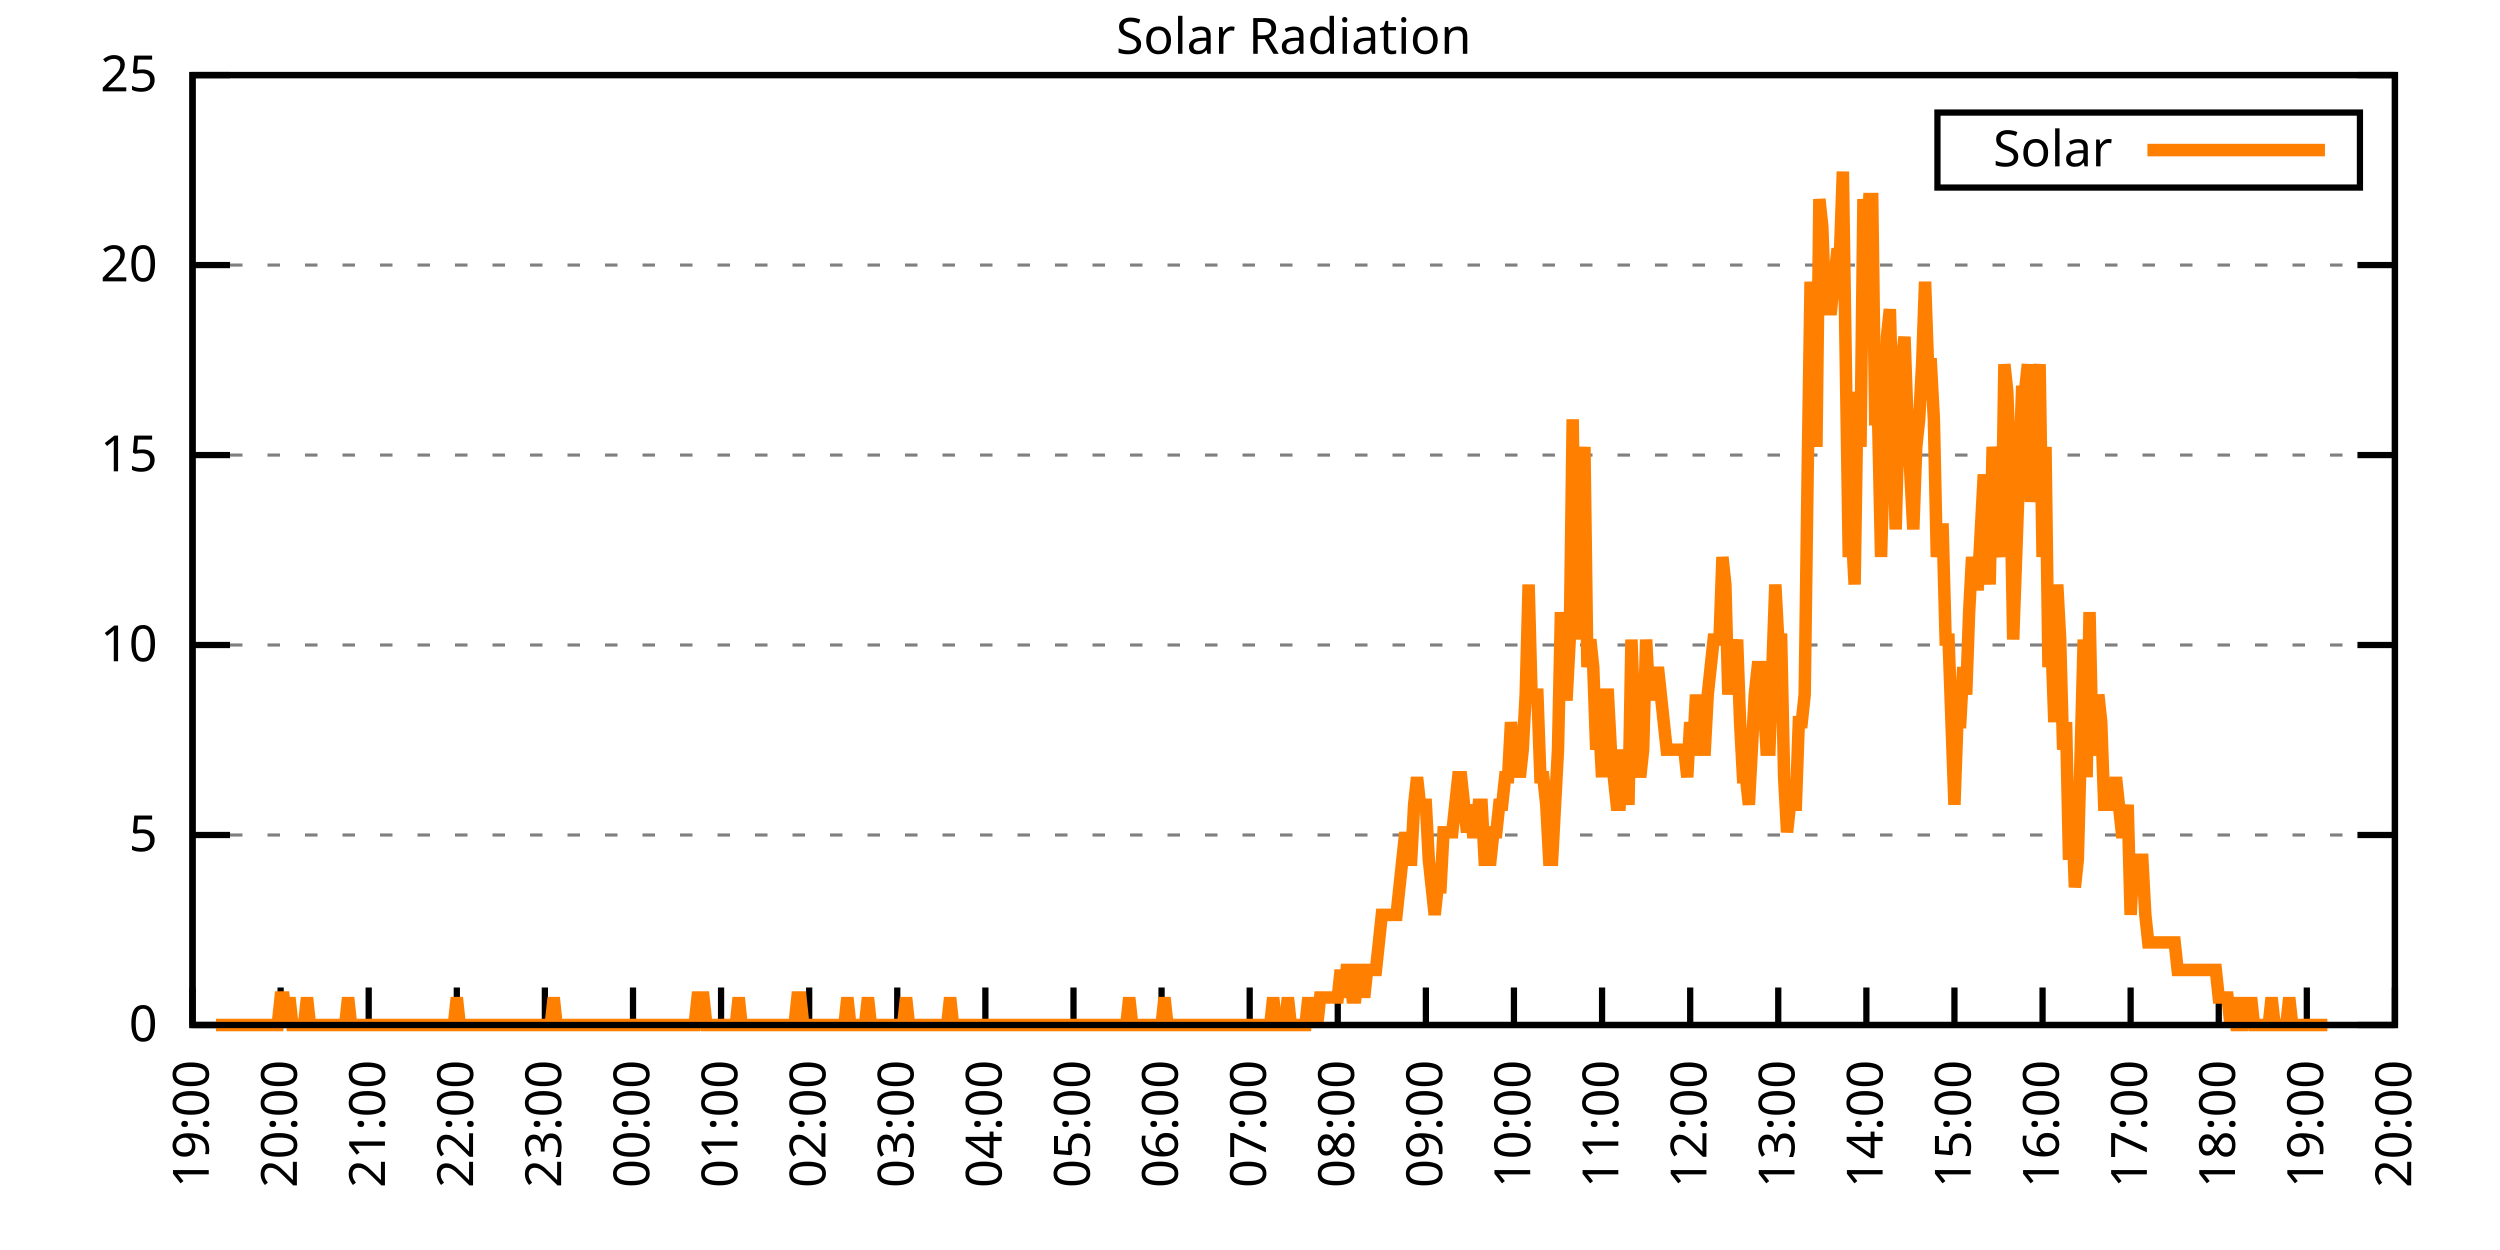
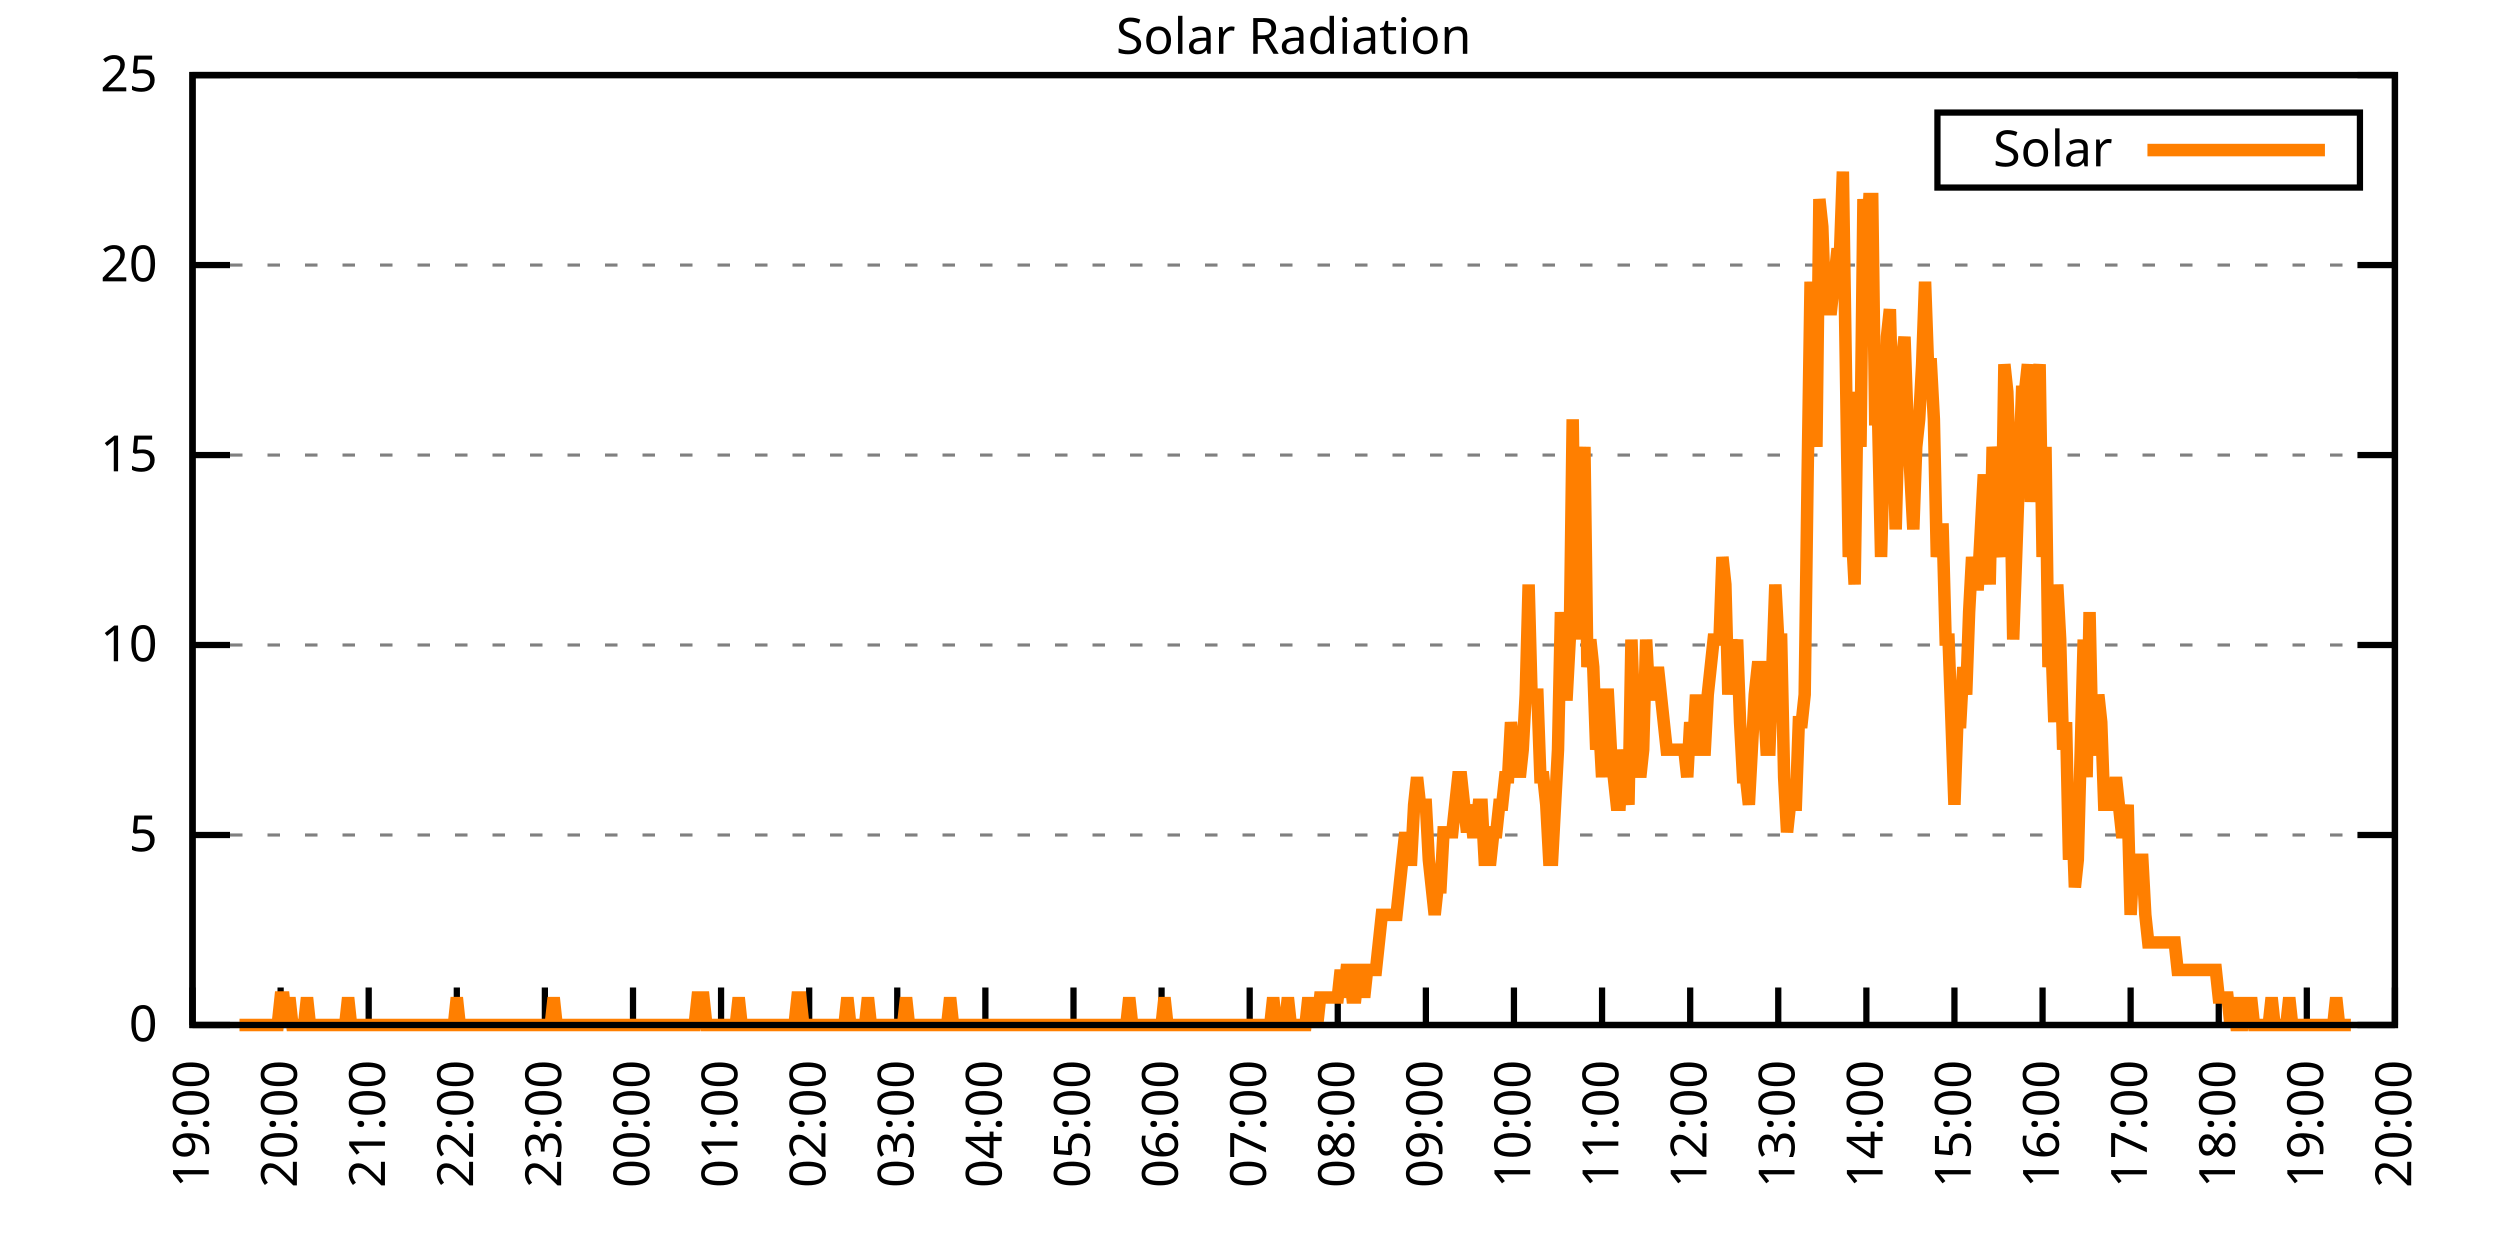
<svg xmlns="http://www.w3.org/2000/svg" xmlns:xlink="http://www.w3.org/1999/xlink" width="400" height="200" viewBox="0 0 400 200">
  <g id="gnuplot_canvas">
    <rect x="0" y="0" width="400" height="200" fill="none" />
    <defs>
      <circle id="gpDot" r="0.5" stroke-width="0.5" stroke="currentColor" />
      <path id="gpPt0" stroke-width="0.333" stroke="currentColor" d="M-1,0 h2 M0,-1 v2" />
      <path id="gpPt1" stroke-width="0.333" stroke="currentColor" d="M-1,-1 L1,1 M1,-1 L-1,1" />
      <path id="gpPt2" stroke-width="0.333" stroke="currentColor" d="M-1,0 L1,0 M0,-1 L0,1 M-1,-1 L1,1 M-1,1 L1,-1" />
      <rect id="gpPt3" stroke-width="0.333" stroke="currentColor" x="-1" y="-1" width="2" height="2" />
      <rect id="gpPt4" stroke-width="0.333" stroke="currentColor" fill="currentColor" x="-1" y="-1" width="2" height="2" />
      <circle id="gpPt5" stroke-width="0.333" stroke="currentColor" cx="0" cy="0" r="1" />
      <use xlink:href="#gpPt5" id="gpPt6" fill="currentColor" stroke="none" />
      <path id="gpPt7" stroke-width="0.333" stroke="currentColor" d="M0,-1.33 L-1.33,0.67 L1.33,0.67 z" />
      <use xlink:href="#gpPt7" id="gpPt8" fill="currentColor" stroke="none" />
      <use xlink:href="#gpPt7" id="gpPt9" stroke="currentColor" transform="rotate(180)" />
      <use xlink:href="#gpPt9" id="gpPt10" fill="currentColor" stroke="none" />
      <use xlink:href="#gpPt3" id="gpPt11" stroke="currentColor" transform="rotate(45)" />
      <use xlink:href="#gpPt11" id="gpPt12" fill="currentColor" stroke="none" />
      <path id="gpPt13" stroke-width="0.333" stroke="currentColor" d="M0,1.330 L1.265,0.411 L0.782,-1.067 L-0.782,-1.076 L-1.265,0.411 z" />
      <use xlink:href="#gpPt13" id="gpPt14" fill="currentColor" stroke="none" />
      <filter id="textbox" filterUnits="objectBoundingBox" x="0" y="0" height="1" width="1">
        <feFlood flood-color="white" flood-opacity="1" result="bgnd" />
        <feComposite in="SourceGraphic" in2="bgnd" operator="atop" />
      </filter>
      <filter id="greybox" filterUnits="objectBoundingBox" x="0" y="0" height="1" width="1">
        <feFlood flood-color="lightgrey" flood-opacity="1" result="grey" />
        <feComposite in="SourceGraphic" in2="grey" operator="atop" />
      </filter>
    </defs>
    <g fill="none" color="white" stroke="currentColor" stroke-width="1.00" stroke-linecap="butt" stroke-linejoin="miter">
</g>
    <g fill="none" color="black" stroke="currentColor" stroke-width="1.00" stroke-linecap="butt" stroke-linejoin="miter">
      <g stroke="none" shape-rendering="crispEdges">
        <polygon fill="rgb(255, 255, 255)" points="30.80,164.00 383.18,164.00 383.18,12.02 30.80,12.02 " />
      </g>
    </g>
    <g fill="none" color="black" stroke="currentColor" stroke-width="1.00" stroke-linecap="butt" stroke-linejoin="miter">
</g>
    <g fill="none" color="black" stroke="black" stroke-width="0.50" stroke-linecap="butt" stroke-linejoin="miter">
</g>
    <g fill="none" color="gray" stroke="currentColor" stroke-width="0.50" stroke-linecap="butt" stroke-linejoin="miter">
      <path stroke="gray" stroke-dasharray="2,4" class="gridline" d="M30.80,164.00 L383.19,164.00  " />
    </g>
    <g fill="none" color="gray" stroke="gray" stroke-width="1.00" stroke-linecap="butt" stroke-linejoin="miter">
</g>
    <g fill="none" color="black" stroke="currentColor" stroke-width="1.00" stroke-linecap="butt" stroke-linejoin="miter">
      <path stroke="black" d="M30.80,164.00 L36.80,164.00 M383.19,164.00 L377.19,164.00  " />
      <g transform="translate(25.20,166.60)" stroke="none" fill="black" font-family="Sans" font-size="8.00" text-anchor="end">
        <text>
          <tspan font-family="Sans"> 0</tspan>
        </text>
      </g>
    </g>
    <g fill="none" color="black" stroke="currentColor" stroke-width="1.00" stroke-linecap="butt" stroke-linejoin="miter">
</g>
    <g fill="none" color="black" stroke="black" stroke-width="0.50" stroke-linecap="butt" stroke-linejoin="miter">
</g>
    <g fill="none" color="gray" stroke="currentColor" stroke-width="0.50" stroke-linecap="butt" stroke-linejoin="miter">
      <path stroke="gray" stroke-dasharray="2,4" class="gridline" d="M30.80,133.60 L383.19,133.60  " />
    </g>
    <g fill="none" color="gray" stroke="gray" stroke-width="1.00" stroke-linecap="butt" stroke-linejoin="miter">
</g>
    <g fill="none" color="black" stroke="currentColor" stroke-width="1.00" stroke-linecap="butt" stroke-linejoin="miter">
      <path stroke="black" d="M30.80,133.60 L36.80,133.60 M383.19,133.60 L377.19,133.60  " />
      <g transform="translate(25.20,136.20)" stroke="none" fill="black" font-family="Sans" font-size="8.00" text-anchor="end">
        <text>
          <tspan font-family="Sans"> 5</tspan>
        </text>
      </g>
    </g>
    <g fill="none" color="black" stroke="currentColor" stroke-width="1.00" stroke-linecap="butt" stroke-linejoin="miter">
</g>
    <g fill="none" color="black" stroke="black" stroke-width="0.50" stroke-linecap="butt" stroke-linejoin="miter">
</g>
    <g fill="none" color="gray" stroke="currentColor" stroke-width="0.50" stroke-linecap="butt" stroke-linejoin="miter">
      <path stroke="gray" stroke-dasharray="2,4" class="gridline" d="M30.80,103.20 L383.19,103.20  " />
    </g>
    <g fill="none" color="gray" stroke="gray" stroke-width="1.00" stroke-linecap="butt" stroke-linejoin="miter">
</g>
    <g fill="none" color="black" stroke="currentColor" stroke-width="1.00" stroke-linecap="butt" stroke-linejoin="miter">
      <path stroke="black" d="M30.80,103.20 L36.80,103.20 M383.19,103.20 L377.19,103.20  " />
      <g transform="translate(25.20,105.80)" stroke="none" fill="black" font-family="Sans" font-size="8.00" text-anchor="end">
        <text>
          <tspan font-family="Sans"> 10</tspan>
        </text>
      </g>
    </g>
    <g fill="none" color="black" stroke="currentColor" stroke-width="1.00" stroke-linecap="butt" stroke-linejoin="miter">
</g>
    <g fill="none" color="black" stroke="black" stroke-width="0.50" stroke-linecap="butt" stroke-linejoin="miter">
</g>
    <g fill="none" color="gray" stroke="currentColor" stroke-width="0.50" stroke-linecap="butt" stroke-linejoin="miter">
      <path stroke="gray" stroke-dasharray="2,4" class="gridline" d="M30.80,72.81 L383.19,72.81  " />
    </g>
    <g fill="none" color="gray" stroke="gray" stroke-width="1.00" stroke-linecap="butt" stroke-linejoin="miter">
</g>
    <g fill="none" color="black" stroke="currentColor" stroke-width="1.00" stroke-linecap="butt" stroke-linejoin="miter">
      <path stroke="black" d="M30.80,72.81 L36.80,72.81 M383.19,72.81 L377.19,72.81  " />
      <g transform="translate(25.20,75.41)" stroke="none" fill="black" font-family="Sans" font-size="8.00" text-anchor="end">
        <text>
          <tspan font-family="Sans"> 15</tspan>
        </text>
      </g>
    </g>
    <g fill="none" color="black" stroke="currentColor" stroke-width="1.00" stroke-linecap="butt" stroke-linejoin="miter">
</g>
    <g fill="none" color="black" stroke="black" stroke-width="0.50" stroke-linecap="butt" stroke-linejoin="miter">
</g>
    <g fill="none" color="gray" stroke="currentColor" stroke-width="0.50" stroke-linecap="butt" stroke-linejoin="miter">
      <path stroke="gray" stroke-dasharray="2,4" class="gridline" d="M30.80,42.41 L383.19,42.41  " />
    </g>
    <g fill="none" color="gray" stroke="gray" stroke-width="1.00" stroke-linecap="butt" stroke-linejoin="miter">
</g>
    <g fill="none" color="black" stroke="currentColor" stroke-width="1.00" stroke-linecap="butt" stroke-linejoin="miter">
      <path stroke="black" d="M30.80,42.41 L36.80,42.41 M383.19,42.41 L377.19,42.41  " />
      <g transform="translate(25.20,45.01)" stroke="none" fill="black" font-family="Sans" font-size="8.00" text-anchor="end">
        <text>
          <tspan font-family="Sans"> 20</tspan>
        </text>
      </g>
    </g>
    <g fill="none" color="black" stroke="currentColor" stroke-width="1.00" stroke-linecap="butt" stroke-linejoin="miter">
</g>
    <g fill="none" color="black" stroke="black" stroke-width="0.50" stroke-linecap="butt" stroke-linejoin="miter">
</g>
    <g fill="none" color="gray" stroke="currentColor" stroke-width="0.50" stroke-linecap="butt" stroke-linejoin="miter">
      <path stroke="gray" stroke-dasharray="2,4" class="gridline" d="M30.80,12.01 L383.19,12.01  " />
    </g>
    <g fill="none" color="gray" stroke="gray" stroke-width="1.00" stroke-linecap="butt" stroke-linejoin="miter">
</g>
    <g fill="none" color="black" stroke="currentColor" stroke-width="1.00" stroke-linecap="butt" stroke-linejoin="miter">
      <path stroke="black" d="M30.80,12.01 L36.80,12.01 M383.19,12.01 L377.19,12.01  " />
      <g transform="translate(25.20,14.61)" stroke="none" fill="black" font-family="Sans" font-size="8.00" text-anchor="end">
        <text>
          <tspan font-family="Sans"> 25</tspan>
        </text>
      </g>
    </g>
    <g fill="none" color="black" stroke="currentColor" stroke-width="1.00" stroke-linecap="butt" stroke-linejoin="miter">
      <path stroke="black" d="M30.80,164.00 L30.80,158.00  " />
      <g transform="translate(33.40,169.60) rotate(270.00)" stroke="none" fill="black" font-family="Sans" font-size="8.00" text-anchor="end">
        <text>
          <tspan font-family="Sans">19:00</tspan>
        </text>
      </g>
    </g>
    <g fill="none" color="black" stroke="currentColor" stroke-width="1.00" stroke-linecap="butt" stroke-linejoin="miter">
      <path stroke="black" d="M44.90,164.00 L44.90,158.00  " />
      <g transform="translate(47.50,169.60) rotate(270.00)" stroke="none" fill="black" font-family="Sans" font-size="8.00" text-anchor="end">
        <text>
          <tspan font-family="Sans">20:00</tspan>
        </text>
      </g>
    </g>
    <g fill="none" color="black" stroke="currentColor" stroke-width="1.00" stroke-linecap="butt" stroke-linejoin="miter">
      <path stroke="black" d="M58.99,164.00 L58.99,158.00  " />
      <g transform="translate(61.59,169.60) rotate(270.00)" stroke="none" fill="black" font-family="Sans" font-size="8.00" text-anchor="end">
        <text>
          <tspan font-family="Sans">21:00</tspan>
        </text>
      </g>
    </g>
    <g fill="none" color="black" stroke="currentColor" stroke-width="1.00" stroke-linecap="butt" stroke-linejoin="miter">
      <path stroke="black" d="M73.09,164.00 L73.09,158.00  " />
      <g transform="translate(75.69,169.60) rotate(270.00)" stroke="none" fill="black" font-family="Sans" font-size="8.00" text-anchor="end">
        <text>
          <tspan font-family="Sans">22:00</tspan>
        </text>
      </g>
    </g>
    <g fill="none" color="black" stroke="currentColor" stroke-width="1.00" stroke-linecap="butt" stroke-linejoin="miter">
      <path stroke="black" d="M87.18,164.00 L87.18,158.00  " />
      <g transform="translate(89.78,169.60) rotate(270.00)" stroke="none" fill="black" font-family="Sans" font-size="8.00" text-anchor="end">
        <text>
          <tspan font-family="Sans">23:00</tspan>
        </text>
      </g>
    </g>
    <g fill="none" color="black" stroke="currentColor" stroke-width="1.00" stroke-linecap="butt" stroke-linejoin="miter">
      <path stroke="black" d="M101.28,164.00 L101.28,158.00  " />
      <g transform="translate(103.88,169.60) rotate(270.00)" stroke="none" fill="black" font-family="Sans" font-size="8.00" text-anchor="end">
        <text>
          <tspan font-family="Sans">00:00</tspan>
        </text>
      </g>
    </g>
    <g fill="none" color="black" stroke="currentColor" stroke-width="1.00" stroke-linecap="butt" stroke-linejoin="miter">
      <path stroke="black" d="M115.37,164.00 L115.37,158.00  " />
      <g transform="translate(117.97,169.60) rotate(270.00)" stroke="none" fill="black" font-family="Sans" font-size="8.00" text-anchor="end">
        <text>
          <tspan font-family="Sans">01:00</tspan>
        </text>
      </g>
    </g>
    <g fill="none" color="black" stroke="currentColor" stroke-width="1.00" stroke-linecap="butt" stroke-linejoin="miter">
      <path stroke="black" d="M129.47,164.00 L129.47,158.00  " />
      <g transform="translate(132.07,169.60) rotate(270.00)" stroke="none" fill="black" font-family="Sans" font-size="8.00" text-anchor="end">
        <text>
          <tspan font-family="Sans">02:00</tspan>
        </text>
      </g>
    </g>
    <g fill="none" color="black" stroke="currentColor" stroke-width="1.00" stroke-linecap="butt" stroke-linejoin="miter">
      <path stroke="black" d="M143.56,164.00 L143.56,158.00  " />
      <g transform="translate(146.16,169.60) rotate(270.00)" stroke="none" fill="black" font-family="Sans" font-size="8.00" text-anchor="end">
        <text>
          <tspan font-family="Sans">03:00</tspan>
        </text>
      </g>
    </g>
    <g fill="none" color="black" stroke="currentColor" stroke-width="1.00" stroke-linecap="butt" stroke-linejoin="miter">
      <path stroke="black" d="M157.66,164.00 L157.66,158.00  " />
      <g transform="translate(160.26,169.60) rotate(270.00)" stroke="none" fill="black" font-family="Sans" font-size="8.00" text-anchor="end">
        <text>
          <tspan font-family="Sans">04:00</tspan>
        </text>
      </g>
    </g>
    <g fill="none" color="black" stroke="currentColor" stroke-width="1.00" stroke-linecap="butt" stroke-linejoin="miter">
      <path stroke="black" d="M171.76,164.00 L171.76,158.00  " />
      <g transform="translate(174.36,169.60) rotate(270.00)" stroke="none" fill="black" font-family="Sans" font-size="8.00" text-anchor="end">
        <text>
          <tspan font-family="Sans">05:00</tspan>
        </text>
      </g>
    </g>
    <g fill="none" color="black" stroke="currentColor" stroke-width="1.00" stroke-linecap="butt" stroke-linejoin="miter">
      <path stroke="black" d="M185.85,164.00 L185.85,158.00  " />
      <g transform="translate(188.45,169.60) rotate(270.00)" stroke="none" fill="black" font-family="Sans" font-size="8.00" text-anchor="end">
        <text>
          <tspan font-family="Sans">06:00</tspan>
        </text>
      </g>
    </g>
    <g fill="none" color="black" stroke="currentColor" stroke-width="1.00" stroke-linecap="butt" stroke-linejoin="miter">
      <path stroke="black" d="M199.95,164.00 L199.95,158.00  " />
      <g transform="translate(202.55,169.60) rotate(270.00)" stroke="none" fill="black" font-family="Sans" font-size="8.00" text-anchor="end">
        <text>
          <tspan font-family="Sans">07:00</tspan>
        </text>
      </g>
    </g>
    <g fill="none" color="black" stroke="currentColor" stroke-width="1.00" stroke-linecap="butt" stroke-linejoin="miter">
      <path stroke="black" d="M214.04,164.00 L214.04,158.00  " />
      <g transform="translate(216.64,169.60) rotate(270.00)" stroke="none" fill="black" font-family="Sans" font-size="8.00" text-anchor="end">
        <text>
          <tspan font-family="Sans">08:00</tspan>
        </text>
      </g>
    </g>
    <g fill="none" color="black" stroke="currentColor" stroke-width="1.00" stroke-linecap="butt" stroke-linejoin="miter">
      <path stroke="black" d="M228.14,164.00 L228.14,158.00  " />
      <g transform="translate(230.74,169.60) rotate(270.00)" stroke="none" fill="black" font-family="Sans" font-size="8.00" text-anchor="end">
        <text>
          <tspan font-family="Sans">09:00</tspan>
        </text>
      </g>
    </g>
    <g fill="none" color="black" stroke="currentColor" stroke-width="1.00" stroke-linecap="butt" stroke-linejoin="miter">
      <path stroke="black" d="M242.23,164.00 L242.23,158.00  " />
      <g transform="translate(244.83,169.60) rotate(270.00)" stroke="none" fill="black" font-family="Sans" font-size="8.00" text-anchor="end">
        <text>
          <tspan font-family="Sans">10:00</tspan>
        </text>
      </g>
    </g>
    <g fill="none" color="black" stroke="currentColor" stroke-width="1.00" stroke-linecap="butt" stroke-linejoin="miter">
      <path stroke="black" d="M256.33,164.00 L256.33,158.00  " />
      <g transform="translate(258.93,169.60) rotate(270.00)" stroke="none" fill="black" font-family="Sans" font-size="8.00" text-anchor="end">
        <text>
          <tspan font-family="Sans">11:00</tspan>
        </text>
      </g>
    </g>
    <g fill="none" color="black" stroke="currentColor" stroke-width="1.00" stroke-linecap="butt" stroke-linejoin="miter">
      <path stroke="black" d="M270.43,164.00 L270.43,158.00  " />
      <g transform="translate(273.03,169.60) rotate(270.00)" stroke="none" fill="black" font-family="Sans" font-size="8.00" text-anchor="end">
        <text>
          <tspan font-family="Sans">12:00</tspan>
        </text>
      </g>
    </g>
    <g fill="none" color="black" stroke="currentColor" stroke-width="1.00" stroke-linecap="butt" stroke-linejoin="miter">
      <path stroke="black" d="M284.52,164.00 L284.52,158.00  " />
      <g transform="translate(287.12,169.60) rotate(270.00)" stroke="none" fill="black" font-family="Sans" font-size="8.00" text-anchor="end">
        <text>
          <tspan font-family="Sans">13:00</tspan>
        </text>
      </g>
    </g>
    <g fill="none" color="black" stroke="currentColor" stroke-width="1.00" stroke-linecap="butt" stroke-linejoin="miter">
      <path stroke="black" d="M298.62,164.00 L298.62,158.00  " />
      <g transform="translate(301.22,169.60) rotate(270.00)" stroke="none" fill="black" font-family="Sans" font-size="8.00" text-anchor="end">
        <text>
          <tspan font-family="Sans">14:00</tspan>
        </text>
      </g>
    </g>
    <g fill="none" color="black" stroke="currentColor" stroke-width="1.00" stroke-linecap="butt" stroke-linejoin="miter">
      <path stroke="black" d="M312.71,164.00 L312.71,158.00  " />
      <g transform="translate(315.31,169.60) rotate(270.00)" stroke="none" fill="black" font-family="Sans" font-size="8.00" text-anchor="end">
        <text>
          <tspan font-family="Sans">15:00</tspan>
        </text>
      </g>
    </g>
    <g fill="none" color="black" stroke="currentColor" stroke-width="1.00" stroke-linecap="butt" stroke-linejoin="miter">
      <path stroke="black" d="M326.81,164.00 L326.81,158.00  " />
      <g transform="translate(329.41,169.60) rotate(270.00)" stroke="none" fill="black" font-family="Sans" font-size="8.00" text-anchor="end">
        <text>
          <tspan font-family="Sans">16:00</tspan>
        </text>
      </g>
    </g>
    <g fill="none" color="black" stroke="currentColor" stroke-width="1.00" stroke-linecap="butt" stroke-linejoin="miter">
      <path stroke="black" d="M340.90,164.00 L340.90,158.00  " />
      <g transform="translate(343.50,169.60) rotate(270.00)" stroke="none" fill="black" font-family="Sans" font-size="8.00" text-anchor="end">
        <text>
          <tspan font-family="Sans">17:00</tspan>
        </text>
      </g>
    </g>
    <g fill="none" color="black" stroke="currentColor" stroke-width="1.00" stroke-linecap="butt" stroke-linejoin="miter">
      <path stroke="black" d="M355.00,164.00 L355.00,158.00  " />
      <g transform="translate(357.60,169.60) rotate(270.00)" stroke="none" fill="black" font-family="Sans" font-size="8.00" text-anchor="end">
        <text>
          <tspan font-family="Sans">18:00</tspan>
        </text>
      </g>
    </g>
    <g fill="none" color="black" stroke="currentColor" stroke-width="1.00" stroke-linecap="butt" stroke-linejoin="miter">
      <path stroke="black" d="M369.09,164.00 L369.09,158.00  " />
      <g transform="translate(371.69,169.60) rotate(270.00)" stroke="none" fill="black" font-family="Sans" font-size="8.00" text-anchor="end">
        <text>
          <tspan font-family="Sans">19:00</tspan>
        </text>
      </g>
    </g>
    <g fill="none" color="black" stroke="currentColor" stroke-width="1.00" stroke-linecap="butt" stroke-linejoin="miter">
      <path stroke="black" d="M383.19,164.00 L383.19,158.00  " />
      <g transform="translate(385.79,169.60) rotate(270.00)" stroke="none" fill="black" font-family="Sans" font-size="8.00" text-anchor="end">
        <text>
          <tspan font-family="Sans">20:00</tspan>
        </text>
      </g>
    </g>
    <g fill="none" color="black" stroke="currentColor" stroke-width="1.00" stroke-linecap="butt" stroke-linejoin="miter">
</g>
    <g fill="none" color="black" stroke="currentColor" stroke-width="1.00" stroke-linecap="butt" stroke-linejoin="miter">
      <path stroke="black" d="M30.80,12.01 L30.80,164.00 L383.19,164.00 L383.19,12.01 L30.80,12.01 Z  " />
    </g>
    <g fill="none" color="black" stroke="currentColor" stroke-width="1.00" stroke-linecap="butt" stroke-linejoin="miter">
</g>
    <g fill="none" color="black" stroke="currentColor" stroke-width="1.00" stroke-linecap="butt" stroke-linejoin="miter">
      <path stroke="black" d="M309.99,30.01 L309.99,18.01 L377.59,18.01 L377.59,30.01 L309.99,30.01 Z  " />
    </g>
    <g id="Solar_Radiation_plot_1">
      <g fill="none" color="white" stroke="black" stroke-width="2.00" stroke-linecap="butt" stroke-linejoin="miter">
</g>
      <g fill="none" color="black" stroke="currentColor" stroke-width="2.00" stroke-linecap="butt" stroke-linejoin="miter">
        <g transform="translate(337.99,26.61)" stroke="none" fill="black" font-family="Sans" font-size="8.00" text-anchor="end">
          <text>
            <tspan font-family="Sans">Solar</tspan>
          </text>
        </g>
      </g>
      <g fill="none" color="black" stroke="currentColor" stroke-width="2.00" stroke-linecap="butt" stroke-linejoin="miter">
-         <path stroke="rgb(255, 127,   0)" d="M343.59,24.01 L371.99,24.01 M34.56,164.00 L35.03,164.00 L35.50,164.00 L35.97,164.00 L36.44,164.00 L36.91,164.00   L37.38,164.00 L37.85,164.00 L38.32,164.00 L38.79,164.00 L39.26,164.00 L39.73,164.00 L40.20,164.00 L40.67,164.00   L41.14,164.00 L41.61,164.00 L42.08,164.00 L42.55,164.00 L43.02,164.00 L43.49,164.00 L43.96,164.00 L44.43,164.00   L44.90,159.60 L45.37,159.60 L45.84,164.00 L46.31,159.60 L46.78,164.00 L47.24,164.00 L47.71,164.00 L48.18,164.00   L48.65,164.00 L49.12,159.60 L49.59,164.00 L50.06,164.00 L50.53,164.00 L51.00,164.00 L51.47,164.00 L51.94,164.00   L52.41,164.00 L52.88,164.00 L53.35,164.00 L53.82,164.00 L54.29,164.00 L54.76,164.00 L55.23,164.00 L55.70,159.60   L56.17,164.00 L56.64,164.00 L57.11,164.00 L57.58,164.00 L58.05,164.00 L58.52,164.00 L58.99,164.00 L59.46,164.00   L59.93,164.00 L60.40,164.00 L60.87,164.00 L61.34,164.00 L61.81,164.00 L62.28,164.00 L62.75,164.00 L63.22,164.00   L63.69,164.00 L64.16,164.00 L64.63,164.00 L65.10,164.00 L65.57,164.00 L66.04,164.00 L66.51,164.00 L66.98,164.00   L67.45,164.00 L67.92,164.00 L68.39,164.00 L68.86,164.00 L69.33,164.00 L69.80,164.00 L70.27,164.00 L70.74,164.00   L71.21,164.00 L71.68,164.00 L72.15,164.00 L72.62,164.00 L73.09,159.60 L73.56,164.00 L74.03,164.00 L74.50,164.00   L74.97,164.00 L75.44,164.00 L75.91,164.00 L76.38,164.00 L76.85,164.00 L77.32,164.00 L77.79,164.00 L78.26,164.00   L78.73,164.00 L79.19,164.00 L79.66,164.00 L80.13,164.00 L80.60,164.00 L81.07,164.00 L81.54,164.00 L82.01,164.00   L82.48,164.00 L82.95,164.00 L83.42,164.00 L83.89,164.00 L84.36,164.00 L84.83,164.00 L85.30,164.00 L85.77,164.00   L86.24,164.00 L86.71,164.00 L87.18,164.00 L87.65,164.00 L88.12,164.00 L88.59,159.60 L89.06,164.00 L89.53,164.00   L90.00,164.00 L90.47,164.00 L90.94,164.00 L91.41,164.00 L91.88,164.00 L92.35,164.00 L92.82,164.00 L93.29,164.00   L93.76,164.00 L94.23,164.00 L94.70,164.00 L95.17,164.00 L95.64,164.00 L96.11,164.00 L96.58,164.00 L97.05,164.00   L97.52,164.00 L97.99,164.00 L98.46,164.00 L98.93,164.00 L99.40,164.00 L99.87,164.00 L100.34,164.00 L100.81,164.00   L101.28,164.00 L101.75,164.00 L102.22,164.00 L102.69,164.00 L103.16,164.00 L103.63,164.00 L104.10,164.00 L104.57,164.00   L105.04,164.00 L105.51,164.00 L105.98,164.00 L106.45,164.00 L106.92,164.00 L107.39,164.00 L107.86,164.00 L108.33,164.00   L108.80,164.00 L109.27,164.00 L109.74,164.00 L110.21,164.00 L110.68,164.00 L111.14,164.00 L111.61,159.60 L112.08,159.60   L112.55,159.60 L113.02,164.00 L113.49,164.00 L113.96,164.00 L114.43,164.00 L114.90,164.00 L115.37,164.00 L115.84,164.00   L116.31,164.00 L116.78,164.00 L117.25,164.00 L117.72,164.00 L118.19,159.60 L118.66,164.00 L119.13,164.00 L119.60,164.00   L120.07,164.00 L120.54,164.00 L121.01,164.00 L121.48,164.00 L121.95,164.00 L122.42,164.00 L122.89,164.00 L123.36,164.00   L123.83,164.00 L124.30,164.00 L124.77,164.00 L125.24,164.00 L125.71,164.00 L126.18,164.00 L126.65,164.00 L127.12,164.00   L127.59,159.60 L128.06,159.60 L128.53,164.00 L129.00,164.00 L129.47,164.00 L129.94,164.00 L130.41,164.00 L130.88,164.00   L131.35,164.00 L131.82,164.00 L132.29,164.00 L132.76,164.00 L133.23,164.00 L133.70,164.00 L134.17,164.00 L134.64,164.00   L135.11,164.00 L135.58,159.60 L136.05,164.00 L136.52,164.00 L136.99,164.00 L137.46,164.00 L137.93,164.00 L138.40,164.00   L138.87,159.60 L139.34,164.00 L139.81,164.00 L140.28,164.00 L140.75,164.00 L141.22,164.00 L141.69,164.00 L142.16,164.00   L142.63,164.00 L143.09,164.00 L143.56,164.00 L144.03,164.00 L144.50,164.00 L144.97,159.60 L145.44,164.00 L145.91,164.00   L146.38,164.00 L146.85,164.00 L147.32,164.00 L147.79,164.00 L148.26,164.00 L148.73,164.00 L149.20,164.00 L149.67,164.00   L150.14,164.00 L150.61,164.00 L151.08,164.00 L151.55,164.00 L152.02,159.60 L152.49,164.00 L152.96,164.00 L153.43,164.00   L153.90,164.00 L154.37,164.00 L154.84,164.00 L155.31,164.00 L155.78,164.00 L156.25,164.00 L156.72,164.00 L157.19,164.00   L157.66,164.00 L158.13,164.00 L158.60,164.00 L159.07,164.00 L159.54,164.00 L160.01,164.00 L160.48,164.00 L160.95,164.00   L161.42,164.00 L161.89,164.00 L162.36,164.00 L162.83,164.00 L163.30,164.00 L163.77,164.00 L164.24,164.00 L164.71,164.00   L165.18,164.00 L165.65,164.00 L166.12,164.00 L166.59,164.00 L167.06,164.00 L167.53,164.00 L168.00,164.00 L168.47,164.00   L168.94,164.00 L169.41,164.00 L169.88,164.00 L170.35,164.00 L170.82,164.00 L171.29,164.00 L171.76,164.00 L172.23,164.00   L172.70,164.00 L173.17,164.00 L173.64,164.00 L174.11,164.00 L174.58,164.00 L175.04,164.00 L175.51,164.00 L175.98,164.00   L176.45,164.00 L176.92,164.00 L177.39,164.00 L177.86,164.00 L178.33,164.00 L178.80,164.00 L179.27,164.00 L179.74,164.00   L180.21,164.00 L180.68,159.60 L181.15,164.00 L181.62,164.00 L182.09,164.00 L182.56,164.00 L183.03,164.00 L183.50,164.00   L183.97,164.00 L184.44,164.00 L184.91,164.00 L185.38,164.00 L185.85,164.00 L186.32,159.60 L186.79,164.00 L187.26,164.00   L187.73,164.00 L188.20,164.00 L188.67,164.00 L189.14,164.00 L189.61,164.00 L190.08,164.00 L190.55,164.00 L191.02,164.00   L191.49,164.00 L191.96,164.00 L192.43,164.00 L192.90,164.00 L193.37,164.00 L193.84,164.00 L194.31,164.00 L194.78,164.00   L195.25,164.00 L195.72,164.00 L196.19,164.00 L196.66,164.00 L197.13,164.00 L197.60,164.00 L198.07,164.00 L198.54,164.00   L199.01,164.00 L199.48,164.00 L199.95,164.00 L200.42,164.00 L200.89,164.00 L201.36,164.00 L201.83,164.00 L202.30,164.00   L202.77,164.00 L203.24,164.00 L203.71,159.60 L204.18,164.00 L204.65,164.00 L205.12,164.00 L205.59,164.00 L206.06,159.60   L206.53,164.00 L207.00,164.00 L207.46,164.00 L207.93,164.00 L208.40,164.00 L208.87,164.00 L209.34,159.60 L209.81,164.00   L210.28,159.60 L210.75,164.00 L211.22,159.60 L211.69,159.60 L212.16,159.60 L212.63,159.60 L213.10,159.60 L213.57,159.60   L214.04,159.60 L214.51,155.19 L214.98,159.60 L215.45,155.19 L215.92,155.19 L216.39,159.60 L216.86,159.60 L217.33,155.19   L217.80,155.19 L218.27,159.60 L218.74,155.19 L219.21,155.19 L219.68,155.19 L220.15,155.19 L220.62,150.79 L221.09,146.38   L221.56,146.38 L222.03,146.38 L222.50,146.38 L222.97,146.38 L223.44,146.38 L223.91,141.98 L224.38,137.57 L224.85,133.17   L225.32,137.57 L225.79,137.57 L226.26,128.76 L226.73,124.36 L227.20,128.76 L227.67,128.76 L228.14,128.76 L228.61,137.57   L229.08,141.98 L229.55,146.38 L230.02,141.98 L230.49,141.98 L230.96,133.17 L231.43,133.17 L231.90,133.17 L232.37,133.17   L232.84,128.76 L233.31,124.36 L233.78,124.36 L234.25,128.76 L234.72,133.17 L235.19,128.76 L235.66,133.17 L236.13,133.17   L236.60,128.76 L237.07,128.76 L237.54,137.57 L238.01,137.57 L238.48,137.57 L238.95,133.17 L239.41,133.17 L239.88,128.76   L240.35,128.76 L240.82,124.36 L241.29,124.36 L241.76,115.55 L242.23,119.95 L242.70,119.95 L243.17,124.36 L243.64,119.95   L244.11,111.14 L244.58,93.52 L245.05,111.14 L245.52,111.14 L245.99,111.14 L246.46,124.36 L246.93,124.36 L247.40,128.76   L247.87,137.57 L248.34,137.57 L248.81,128.76 L249.28,119.95 L249.75,97.93 L250.22,111.14 L250.69,111.14 L251.16,102.33   L251.63,67.09 L252.10,102.33 L252.57,80.31 L253.04,80.31 L253.51,71.50 L253.98,106.74 L254.45,102.33 L254.92,106.74   L255.39,119.95 L255.86,115.55 L256.33,124.36 L256.80,111.14 L257.27,111.14 L257.74,119.95 L258.21,124.36 L258.68,128.76   L259.15,128.76 L259.62,119.95 L260.09,124.36 L260.56,128.76 L261.03,102.33 L261.50,115.55 L261.97,119.95 L262.44,124.36   L262.91,119.95 L263.38,102.33 L263.85,111.14 L264.32,111.14 L264.79,111.14 L265.26,106.74 L265.73,111.14 L266.20,115.55   L266.67,119.95 L267.14,119.95 L267.61,119.95 L268.08,119.95 L268.55,119.95 L269.02,119.95 L269.49,119.95 L269.96,124.36   L270.43,115.55 L270.90,119.95 L271.36,111.14 L271.83,119.95 L272.30,119.95 L272.77,119.95 L273.24,111.14 L273.71,106.74   L274.18,102.33 L274.65,102.33 L275.12,102.33 L275.59,89.12 L276.06,93.52 L276.53,111.14 L277.00,102.33 L277.47,106.74   L277.94,102.33 L278.41,115.55 L278.88,124.36 L279.35,124.36 L279.82,128.76 L280.29,119.95 L280.76,111.14 L281.23,106.74   L281.70,106.74 L282.17,111.14 L282.64,119.95 L283.11,119.95 L283.58,106.74 L284.05,93.52 L284.52,102.33 L284.99,102.33   L285.46,124.36 L285.93,133.17 L286.40,128.76 L286.87,128.76 L287.34,128.76 L287.81,115.55 L288.28,115.55 L288.75,111.14   L289.22,75.90 L289.69,45.07 L290.16,58.28 L290.63,71.50 L291.10,31.85 L291.57,36.26 L292.04,49.47 L292.51,49.47   L292.98,49.47 L293.45,45.07 L293.92,40.66 L294.39,40.66 L294.86,27.45 L295.33,58.28 L295.80,89.12 L296.27,84.71   L296.74,93.52 L297.21,62.69 L297.68,71.50 L298.15,31.85 L298.62,40.66 L299.09,31.85 L299.56,31.85 L300.03,67.09   L300.50,67.09 L300.97,89.12 L301.44,71.50 L301.91,53.88 L302.38,49.47 L302.85,67.09 L303.31,84.71 L303.78,67.09   L304.25,58.28 L304.72,53.88 L305.19,67.09 L305.66,75.90 L306.13,84.71 L306.60,71.50 L307.07,67.09 L307.54,58.28   L308.01,45.07 L308.48,58.28 L308.95,58.28 L309.42,67.09 L309.89,89.12 L310.36,84.71 L310.83,84.71 L311.30,102.33   L311.77,102.33 L312.24,115.55 L312.71,128.76 L313.18,115.55 L313.65,115.55 L314.12,106.74 L314.59,111.14 L315.06,97.93   L315.53,89.12 L316.00,93.52 L316.47,93.52 L316.94,84.71 L317.41,75.90 L317.88,84.71 L318.35,93.52 L318.82,71.50   L319.29,75.90 L319.76,84.71 L320.23,89.12 L320.70,58.28 L321.17,62.69 L321.64,75.90 L322.11,102.33 L322.58,89.12   L323.05,75.90 L323.52,62.69 L323.99,62.69 L324.46,58.28 L324.93,80.31 L325.40,71.50 L325.87,62.69 L326.34,58.28   L326.81,89.12 L327.28,71.50 L327.75,106.74 L328.22,102.33 L328.69,115.55 L329.16,93.52 L329.63,102.33 L330.10,119.95   L330.57,115.55 L331.04,137.57 L331.51,128.76 L331.98,141.98 L332.45,137.57 L332.92,119.95 L333.39,102.33 L333.86,124.36   L334.33,97.93 L334.80,119.95 L335.26,119.95 L335.73,111.14 L336.20,115.55 L336.67,128.76 L337.14,128.76 L337.61,128.76   L338.08,128.76 L338.55,124.36 L339.02,128.76 L339.49,133.17 L339.96,133.17 L340.43,128.76 L340.90,146.38 L341.37,137.57   L341.84,137.57 L342.31,137.57 L342.78,137.57 L343.25,146.38 L343.72,150.79 L344.19,150.79 L344.66,150.79 L345.13,150.79   L345.60,150.79 L346.07,150.79 L346.54,150.79 L347.01,150.79 L347.48,150.79 L347.95,150.79 L348.42,155.19 L348.89,155.19   L349.36,155.19 L349.83,155.19 L350.30,155.19 L350.77,155.19 L351.24,155.19 L351.71,155.19 L352.18,155.19 L352.65,155.19   L353.12,155.19 L353.59,155.19 L354.06,155.19 L354.53,155.19 L355.00,159.60 L355.47,159.60 L355.94,159.60 L356.41,159.60   L356.88,164.00 L357.35,159.60 L357.82,164.00 L358.29,164.00 L358.76,164.00 L359.23,159.60 L359.70,164.00 L360.17,159.60   L360.64,164.00 L361.11,164.00 L361.58,164.00 L362.05,164.00 L362.52,164.00 L362.99,164.00 L363.46,159.60 L363.93,164.00   L364.40,164.00 L364.87,164.00 L365.34,164.00 L365.81,164.00 L366.28,159.60 L366.75,164.00 L367.21,164.00 L367.68,164.00   L368.15,164.00 L368.62,164.00 L369.09,164.00 L369.56,164.00 L370.03,164.00 L370.50,164.00 L370.97,164.00 L371.44,164.00   L371.91,164.00 L372.38,164.00  " />
+         <path stroke="rgb(255, 127,   0)" d="M343.59,24.01 L371.99,24.01 M38.32,164.00 L38.79,164.00 L39.26,164.00 L39.73,164.00 L40.20,164.00 L40.67,164.00   L41.14,164.00 L41.61,164.00 L42.08,164.00 L42.55,164.00 L43.02,164.00 L43.49,164.00 L43.96,164.00 L44.43,164.00   L44.90,159.60 L45.37,159.60 L45.84,164.00 L46.31,159.60 L46.78,164.00 L47.24,164.00 L47.71,164.00 L48.18,164.00   L48.65,164.00 L49.12,159.60 L49.59,164.00 L50.06,164.00 L50.53,164.00 L51.00,164.00 L51.47,164.00 L51.94,164.00   L52.41,164.00 L52.88,164.00 L53.35,164.00 L53.82,164.00 L54.29,164.00 L54.76,164.00 L55.23,164.00 L55.70,159.60   L56.17,164.00 L56.64,164.00 L57.11,164.00 L57.58,164.00 L58.05,164.00 L58.52,164.00 L58.99,164.00 L59.46,164.00   L59.93,164.00 L60.40,164.00 L60.87,164.00 L61.34,164.00 L61.81,164.00 L62.28,164.00 L62.75,164.00 L63.22,164.00   L63.69,164.00 L64.16,164.00 L64.63,164.00 L65.10,164.00 L65.57,164.00 L66.04,164.00 L66.51,164.00 L66.98,164.00   L67.45,164.00 L67.92,164.00 L68.39,164.00 L68.86,164.00 L69.33,164.00 L69.80,164.00 L70.27,164.00 L70.74,164.00   L71.21,164.00 L71.68,164.00 L72.15,164.00 L72.62,164.00 L73.09,159.60 L73.56,164.00 L74.03,164.00 L74.50,164.00   L74.97,164.00 L75.44,164.00 L75.91,164.00 L76.38,164.00 L76.85,164.00 L77.32,164.00 L77.79,164.00 L78.26,164.00   L78.73,164.00 L79.19,164.00 L79.66,164.00 L80.13,164.00 L80.60,164.00 L81.07,164.00 L81.54,164.00 L82.01,164.00   L82.48,164.00 L82.95,164.00 L83.42,164.00 L83.89,164.00 L84.36,164.00 L84.83,164.00 L85.30,164.00 L85.77,164.00   L86.24,164.00 L86.71,164.00 L87.18,164.00 L87.65,164.00 L88.12,164.00 L88.59,159.60 L89.06,164.00 L89.53,164.00   L90.00,164.00 L90.47,164.00 L90.94,164.00 L91.41,164.00 L91.88,164.00 L92.35,164.00 L92.82,164.00 L93.29,164.00   L93.76,164.00 L94.23,164.00 L94.70,164.00 L95.17,164.00 L95.64,164.00 L96.11,164.00 L96.58,164.00 L97.05,164.00   L97.52,164.00 L97.99,164.00 L98.46,164.00 L98.93,164.00 L99.40,164.00 L99.87,164.00 L100.34,164.00 L100.81,164.00   L101.28,164.00 L101.75,164.00 L102.22,164.00 L102.69,164.00 L103.16,164.00 L103.63,164.00 L104.10,164.00 L104.57,164.00   L105.04,164.00 L105.51,164.00 L105.98,164.00 L106.45,164.00 L106.92,164.00 L107.39,164.00 L107.86,164.00 L108.33,164.00   L108.80,164.00 L109.27,164.00 L109.74,164.00 L110.21,164.00 L110.68,164.00 L111.14,164.00 L111.61,159.60 L112.08,159.60   L112.55,159.60 L113.02,164.00 L113.49,164.00 L113.96,164.00 L114.43,164.00 L114.90,164.00 L115.37,164.00 L115.84,164.00   L116.31,164.00 L116.78,164.00 L117.25,164.00 L117.72,164.00 L118.19,159.60 L118.66,164.00 L119.13,164.00 L119.60,164.00   L120.07,164.00 L120.54,164.00 L121.01,164.00 L121.48,164.00 L121.95,164.00 L122.42,164.00 L122.89,164.00 L123.36,164.00   L123.83,164.00 L124.30,164.00 L124.77,164.00 L125.24,164.00 L125.71,164.00 L126.18,164.00 L126.65,164.00 L127.12,164.00   L127.59,159.60 L128.06,159.60 L128.53,164.00 L129.00,164.00 L129.47,164.00 L129.94,164.00 L130.41,164.00 L130.88,164.00   L131.35,164.00 L131.82,164.00 L132.29,164.00 L132.76,164.00 L133.23,164.00 L133.70,164.00 L134.17,164.00 L134.64,164.00   L135.11,164.00 L135.58,159.60 L136.05,164.00 L136.52,164.00 L136.99,164.00 L137.46,164.00 L137.93,164.00 L138.40,164.00   L138.87,159.60 L139.34,164.00 L139.81,164.00 L140.28,164.00 L140.75,164.00 L141.22,164.00 L141.69,164.00 L142.16,164.00   L142.63,164.00 L143.09,164.00 L143.56,164.00 L144.03,164.00 L144.50,164.00 L144.97,159.60 L145.44,164.00 L145.91,164.00   L146.38,164.00 L146.85,164.00 L147.32,164.00 L147.79,164.00 L148.26,164.00 L148.73,164.00 L149.20,164.00 L149.67,164.00   L150.14,164.00 L150.61,164.00 L151.08,164.00 L151.55,164.00 L152.02,159.60 L152.49,164.00 L152.96,164.00 L153.43,164.00   L153.90,164.00 L154.37,164.00 L154.84,164.00 L155.31,164.00 L155.78,164.00 L156.25,164.00 L156.72,164.00 L157.19,164.00   L157.66,164.00 L158.13,164.00 L158.60,164.00 L159.07,164.00 L159.54,164.00 L160.01,164.00 L160.48,164.00 L160.95,164.00   L161.42,164.00 L161.89,164.00 L162.36,164.00 L162.83,164.00 L163.30,164.00 L163.77,164.00 L164.24,164.00 L164.71,164.00   L165.18,164.00 L165.65,164.00 L166.12,164.00 L166.59,164.00 L167.06,164.00 L167.53,164.00 L168.00,164.00 L168.47,164.00   L168.94,164.00 L169.41,164.00 L169.88,164.00 L170.35,164.00 L170.82,164.00 L171.29,164.00 L171.76,164.00 L172.23,164.00   L172.70,164.00 L173.17,164.00 L173.64,164.00 L174.11,164.00 L174.58,164.00 L175.04,164.00 L175.51,164.00 L175.98,164.00   L176.45,164.00 L176.92,164.00 L177.39,164.00 L177.86,164.00 L178.33,164.00 L178.80,164.00 L179.27,164.00 L179.74,164.00   L180.21,164.00 L180.68,159.60 L181.15,164.00 L181.62,164.00 L182.09,164.00 L182.56,164.00 L183.03,164.00 L183.50,164.00   L183.97,164.00 L184.44,164.00 L184.91,164.00 L185.38,164.00 L185.85,164.00 L186.32,159.60 L186.79,164.00 L187.26,164.00   L187.73,164.00 L188.20,164.00 L188.67,164.00 L189.14,164.00 L189.61,164.00 L190.08,164.00 L190.55,164.00 L191.02,164.00   L191.49,164.00 L191.96,164.00 L192.43,164.00 L192.90,164.00 L193.37,164.00 L193.84,164.00 L194.31,164.00 L194.78,164.00   L195.25,164.00 L195.72,164.00 L196.19,164.00 L196.66,164.00 L197.13,164.00 L197.60,164.00 L198.07,164.00 L198.54,164.00   L199.01,164.00 L199.48,164.00 L199.95,164.00 L200.42,164.00 L200.89,164.00 L201.36,164.00 L201.83,164.00 L202.30,164.00   L202.77,164.00 L203.24,164.00 L203.71,159.60 L204.18,164.00 L204.65,164.00 L205.12,164.00 L205.59,164.00 L206.06,159.60   L206.53,164.00 L207.00,164.00 L207.46,164.00 L207.93,164.00 L208.40,164.00 L208.87,164.00 L209.34,159.60 L209.81,164.00   L210.28,159.60 L210.75,164.00 L211.22,159.60 L211.69,159.60 L212.16,159.60 L212.63,159.60 L213.10,159.60 L213.57,159.60   L214.04,159.60 L214.51,155.19 L214.98,159.60 L215.45,155.19 L215.92,155.19 L216.39,159.60 L216.86,159.60 L217.33,155.19   L217.80,155.19 L218.27,159.60 L218.74,155.19 L219.21,155.19 L219.68,155.19 L220.15,155.19 L220.62,150.79 L221.09,146.38   L221.56,146.38 L222.03,146.38 L222.50,146.38 L222.97,146.38 L223.44,146.38 L223.91,141.98 L224.38,137.57 L224.85,133.17   L225.32,137.57 L225.79,137.57 L226.26,128.76 L226.73,124.36 L227.20,128.76 L227.67,128.76 L228.14,128.76 L228.61,137.57   L229.08,141.98 L229.55,146.38 L230.02,141.98 L230.49,141.98 L230.96,133.17 L231.43,133.17 L231.90,133.17 L232.37,133.17   L232.84,128.76 L233.31,124.36 L233.78,124.36 L234.25,128.76 L234.72,133.17 L235.19,128.76 L235.66,133.17 L236.13,133.17   L236.60,128.76 L237.07,128.76 L237.54,137.57 L238.01,137.57 L238.48,137.57 L238.95,133.17 L239.41,133.17 L239.88,128.76   L240.35,128.76 L240.82,124.36 L241.29,124.36 L241.76,115.55 L242.23,119.95 L242.70,119.95 L243.17,124.36 L243.64,119.95   L244.11,111.14 L244.58,93.52 L245.05,111.14 L245.52,111.14 L245.99,111.14 L246.46,124.36 L246.93,124.36 L247.40,128.76   L247.87,137.57 L248.34,137.57 L248.81,128.76 L249.28,119.95 L249.75,97.93 L250.22,111.14 L250.69,111.14 L251.16,102.33   L251.63,67.09 L252.10,102.33 L252.57,80.31 L253.04,80.31 L253.51,71.50 L253.98,106.74 L254.45,102.33 L254.92,106.74   L255.39,119.95 L255.86,115.55 L256.33,124.36 L256.80,111.14 L257.27,111.14 L257.74,119.95 L258.21,124.36 L258.68,128.76   L259.15,128.76 L259.62,119.95 L260.09,124.36 L260.56,128.76 L261.03,102.33 L261.50,115.55 L261.97,119.95 L262.44,124.36   L262.91,119.95 L263.38,102.33 L263.85,111.14 L264.32,111.14 L264.79,111.14 L265.26,106.74 L265.73,111.14 L266.20,115.55   L266.67,119.95 L267.14,119.95 L267.61,119.95 L268.08,119.95 L268.55,119.95 L269.02,119.95 L269.49,119.95 L269.96,124.36   L270.43,115.55 L270.90,119.95 L271.36,111.14 L271.83,119.95 L272.30,119.95 L272.77,119.95 L273.24,111.14 L273.71,106.74   L274.18,102.33 L274.65,102.33 L275.12,102.33 L275.59,89.12 L276.06,93.52 L276.53,111.14 L277.00,102.33 L277.47,106.74   L277.94,102.33 L278.41,115.55 L278.88,124.36 L279.35,124.36 L279.82,128.76 L280.29,119.95 L280.76,111.14 L281.23,106.74   L281.70,106.74 L282.17,111.14 L282.64,119.95 L283.11,119.95 L283.58,106.74 L284.05,93.52 L284.52,102.33 L284.99,102.33   L285.46,124.36 L285.93,133.17 L286.40,128.76 L286.87,128.76 L287.34,128.76 L287.81,115.55 L288.28,115.55 L288.75,111.14   L289.22,75.90 L289.69,45.07 L290.16,58.28 L290.63,71.50 L291.10,31.85 L291.57,36.26 L292.04,49.47 L292.51,49.47   L292.98,49.47 L293.45,45.07 L293.92,40.66 L294.39,40.66 L294.86,27.45 L295.33,58.28 L295.80,89.12 L296.27,84.71   L296.74,93.52 L297.21,62.69 L297.68,71.50 L298.15,31.85 L298.62,40.66 L299.09,31.85 L299.56,31.85 L300.03,67.09   L300.50,67.09 L300.97,89.12 L301.44,71.50 L301.91,53.88 L302.38,49.47 L302.85,67.09 L303.31,84.71 L303.78,67.09   L304.25,58.28 L304.72,53.88 L305.19,67.09 L305.66,75.90 L306.13,84.71 L306.60,71.50 L307.07,67.09 L307.54,58.28   L308.01,45.07 L308.48,58.28 L308.95,58.28 L309.42,67.09 L309.89,89.12 L310.36,84.71 L310.83,84.71 L311.30,102.33   L311.77,102.33 L312.24,115.55 L312.71,128.76 L313.18,115.55 L313.65,115.55 L314.12,106.74 L314.59,111.14 L315.06,97.93   L315.53,89.12 L316.00,93.52 L316.47,93.52 L316.94,84.71 L317.41,75.90 L317.88,84.71 L318.35,93.52 L318.82,71.50   L319.29,75.90 L319.76,84.71 L320.23,89.12 L320.70,58.28 L321.17,62.69 L321.64,75.90 L322.11,102.33 L322.58,89.12   L323.05,75.90 L323.52,62.69 L323.99,62.69 L324.46,58.28 L324.93,80.31 L325.40,71.50 L325.87,62.69 L326.34,58.28   L326.81,89.12 L327.28,71.50 L327.75,106.74 L328.22,102.33 L328.69,115.55 L329.16,93.52 L329.63,102.33 L330.10,119.95   L330.57,115.55 L331.04,137.57 L331.51,128.76 L331.98,141.98 L332.45,137.57 L332.92,119.95 L333.39,102.33 L333.86,124.36   L334.33,97.93 L334.80,119.95 L335.26,119.95 L335.73,111.14 L336.20,115.55 L336.67,128.76 L337.14,128.76 L337.61,128.76   L338.08,128.76 L338.55,124.36 L339.02,128.76 L339.49,133.17 L339.96,133.17 L340.43,128.76 L340.90,146.38 L341.37,137.57   L341.84,137.57 L342.31,137.57 L342.78,137.57 L343.25,146.38 L343.72,150.79 L344.19,150.79 L344.66,150.79 L345.13,150.79   L345.60,150.79 L346.07,150.79 L346.54,150.79 L347.01,150.79 L347.48,150.79 L347.95,150.79 L348.42,155.19 L348.89,155.19   L349.36,155.19 L349.83,155.19 L350.30,155.19 L350.77,155.19 L351.24,155.19 L351.71,155.19 L352.18,155.19 L352.65,155.19   L353.12,155.19 L353.59,155.19 L354.06,155.19 L354.53,155.19 L355.00,159.60 L355.47,159.60 L355.94,159.60 L356.41,159.60   L356.88,164.00 L357.35,159.60 L357.82,164.00 L358.29,164.00 L358.76,164.00 L359.23,159.60 L359.70,164.00 L360.17,159.60   L360.64,164.00 L361.11,164.00 L361.58,164.00 L362.05,164.00 L362.52,164.00 L362.99,164.00 L363.46,159.60 L363.93,164.00   L364.40,164.00 L364.87,164.00 L365.34,164.00 L365.81,164.00 L366.28,159.60 L366.75,164.00 L367.21,164.00 L367.68,164.00   L368.15,164.00 L368.62,164.00 L369.09,164.00 L369.56,164.00 L370.03,164.00 L370.50,164.00 L370.97,164.00 L371.44,164.00   L371.91,164.00 L372.38,164.00 L372.85,164.00 L373.32,164.00 L373.79,159.60 L374.26,164.00 L374.73,164.00 L375.20,164.00   L375.67,164.00 L376.14,164.00  " />
      </g>
    </g>
    <g fill="none" color="black" stroke="currentColor" stroke-width="2.00" stroke-linecap="butt" stroke-linejoin="miter">
</g>
    <g fill="none" color="black" stroke="black" stroke-width="1.00" stroke-linecap="butt" stroke-linejoin="miter">
</g>
    <g fill="none" color="black" stroke="currentColor" stroke-width="1.00" stroke-linecap="butt" stroke-linejoin="miter">
      <path stroke="black" d="M30.80,12.01 L30.80,164.00 L383.19,164.00 L383.19,12.01 L30.80,12.01 Z  " />
      <g transform="translate(6.80,88.01) rotate(270.00)" stroke="none" fill="black" font-family="Sans" font-size="8.00" text-anchor="middle">
        <text />
      </g>
    </g>
    <g fill="none" color="black" stroke="currentColor" stroke-width="1.00" stroke-linecap="butt" stroke-linejoin="miter">
</g>
    <g fill="none" color="black" stroke="currentColor" stroke-width="1.00" stroke-linecap="butt" stroke-linejoin="miter">
      <g transform="translate(206.99,8.61)" stroke="none" fill="black" font-family="Sans" font-size="8.00" text-anchor="middle">
        <text>
          <tspan font-family="Sans">Solar Radiation</tspan>
        </text>
      </g>
    </g>
    <g fill="none" color="black" stroke="currentColor" stroke-width="1.00" stroke-linecap="butt" stroke-linejoin="miter">
</g>
  </g>
</svg>
